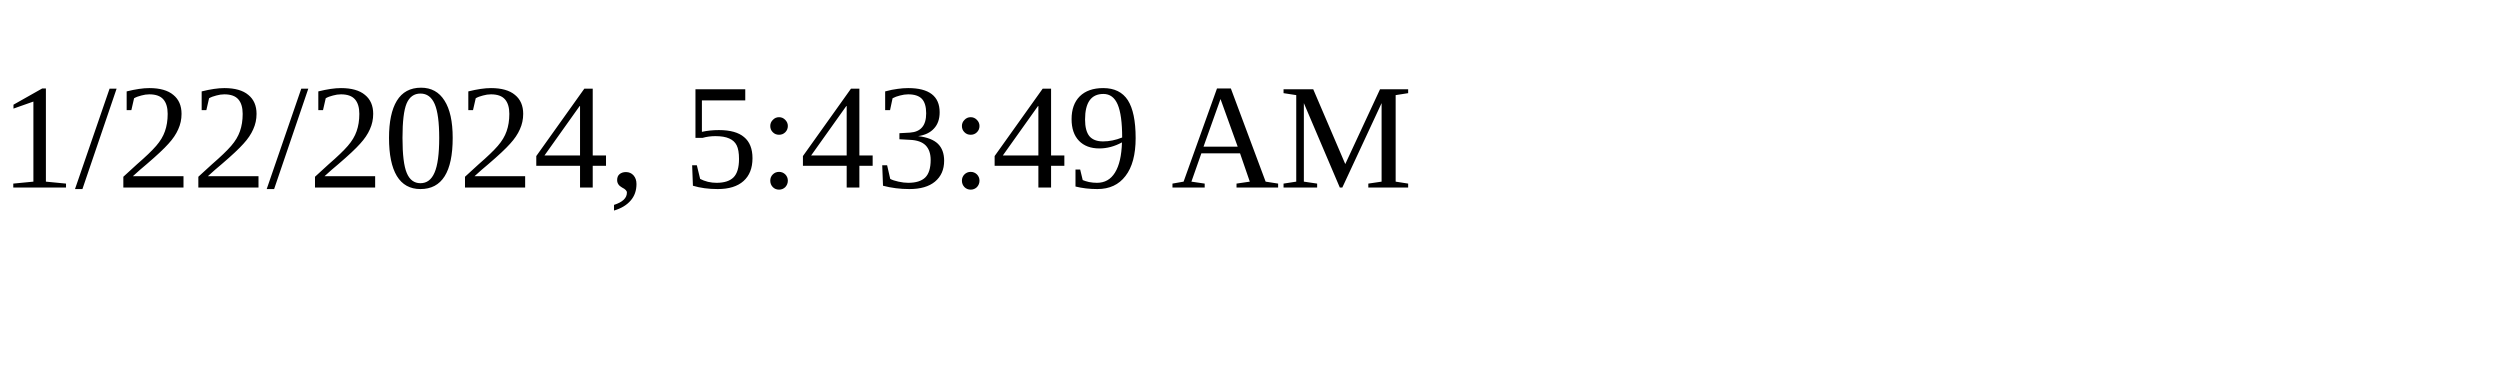
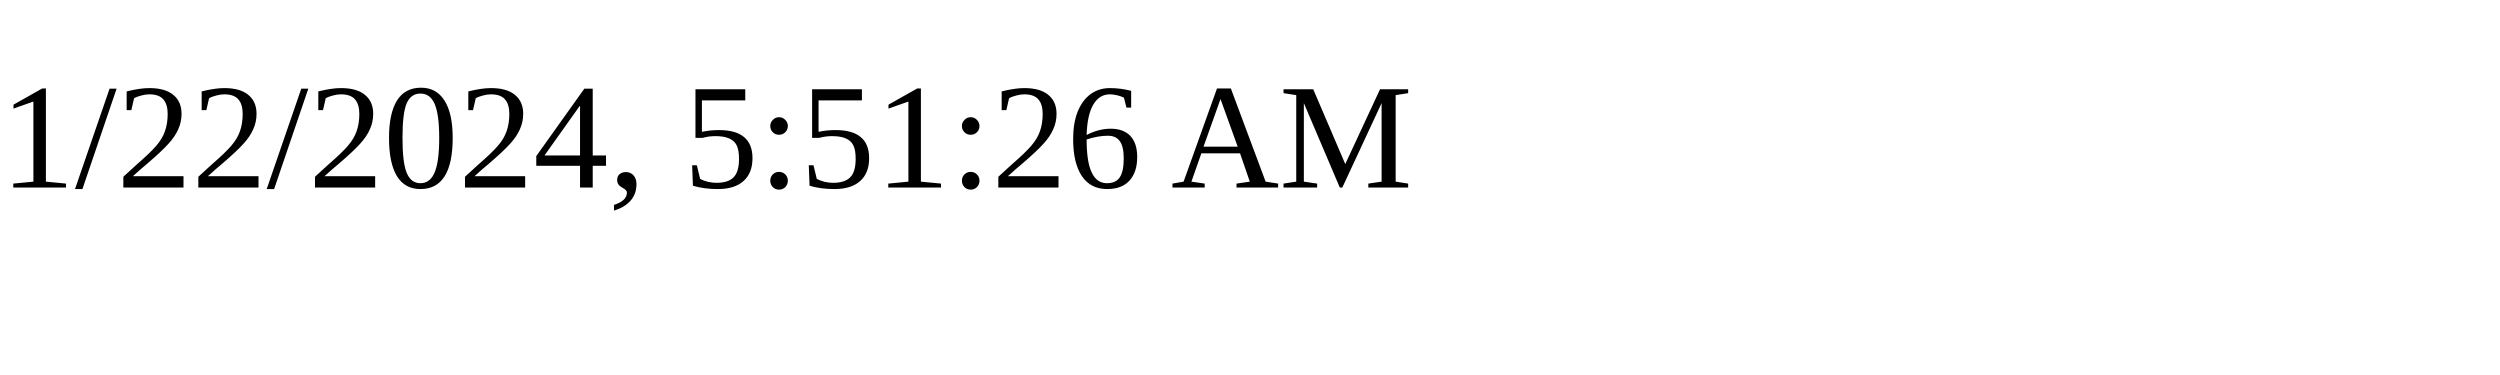
<svg xmlns="http://www.w3.org/2000/svg" height="30" width="200">
-   <text x="0" y="15">1/22/2024, 5:43:49 AM</text>
+   <text x="0" y="15">1/22/2024, 5:51:26 AM</text>
</svg>
